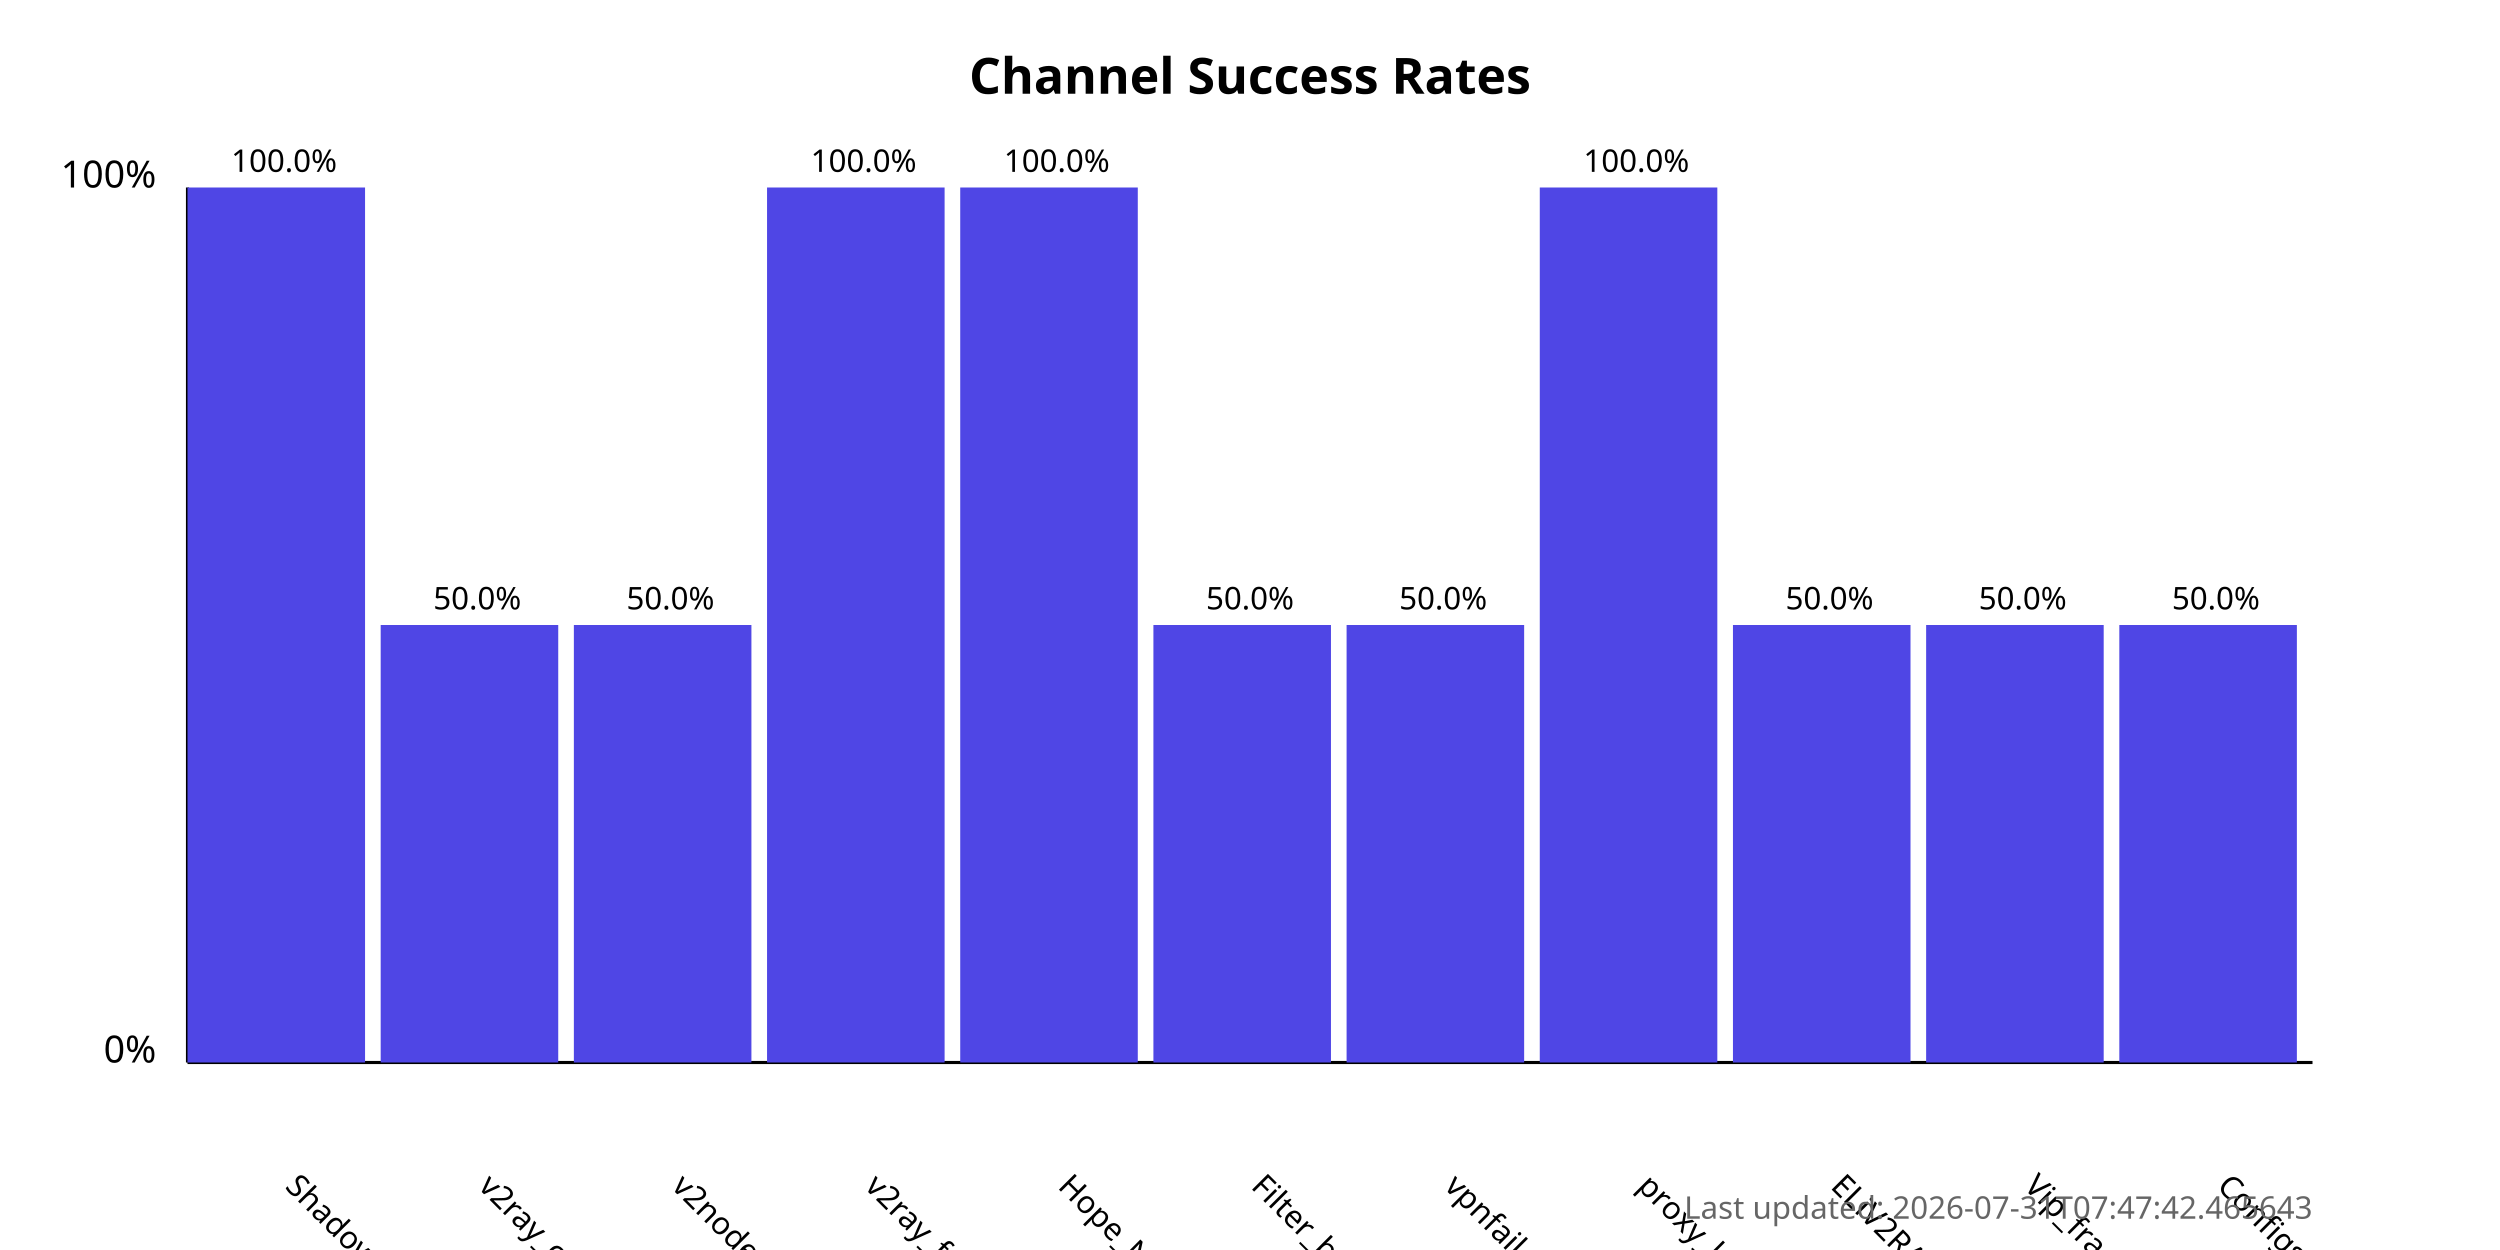
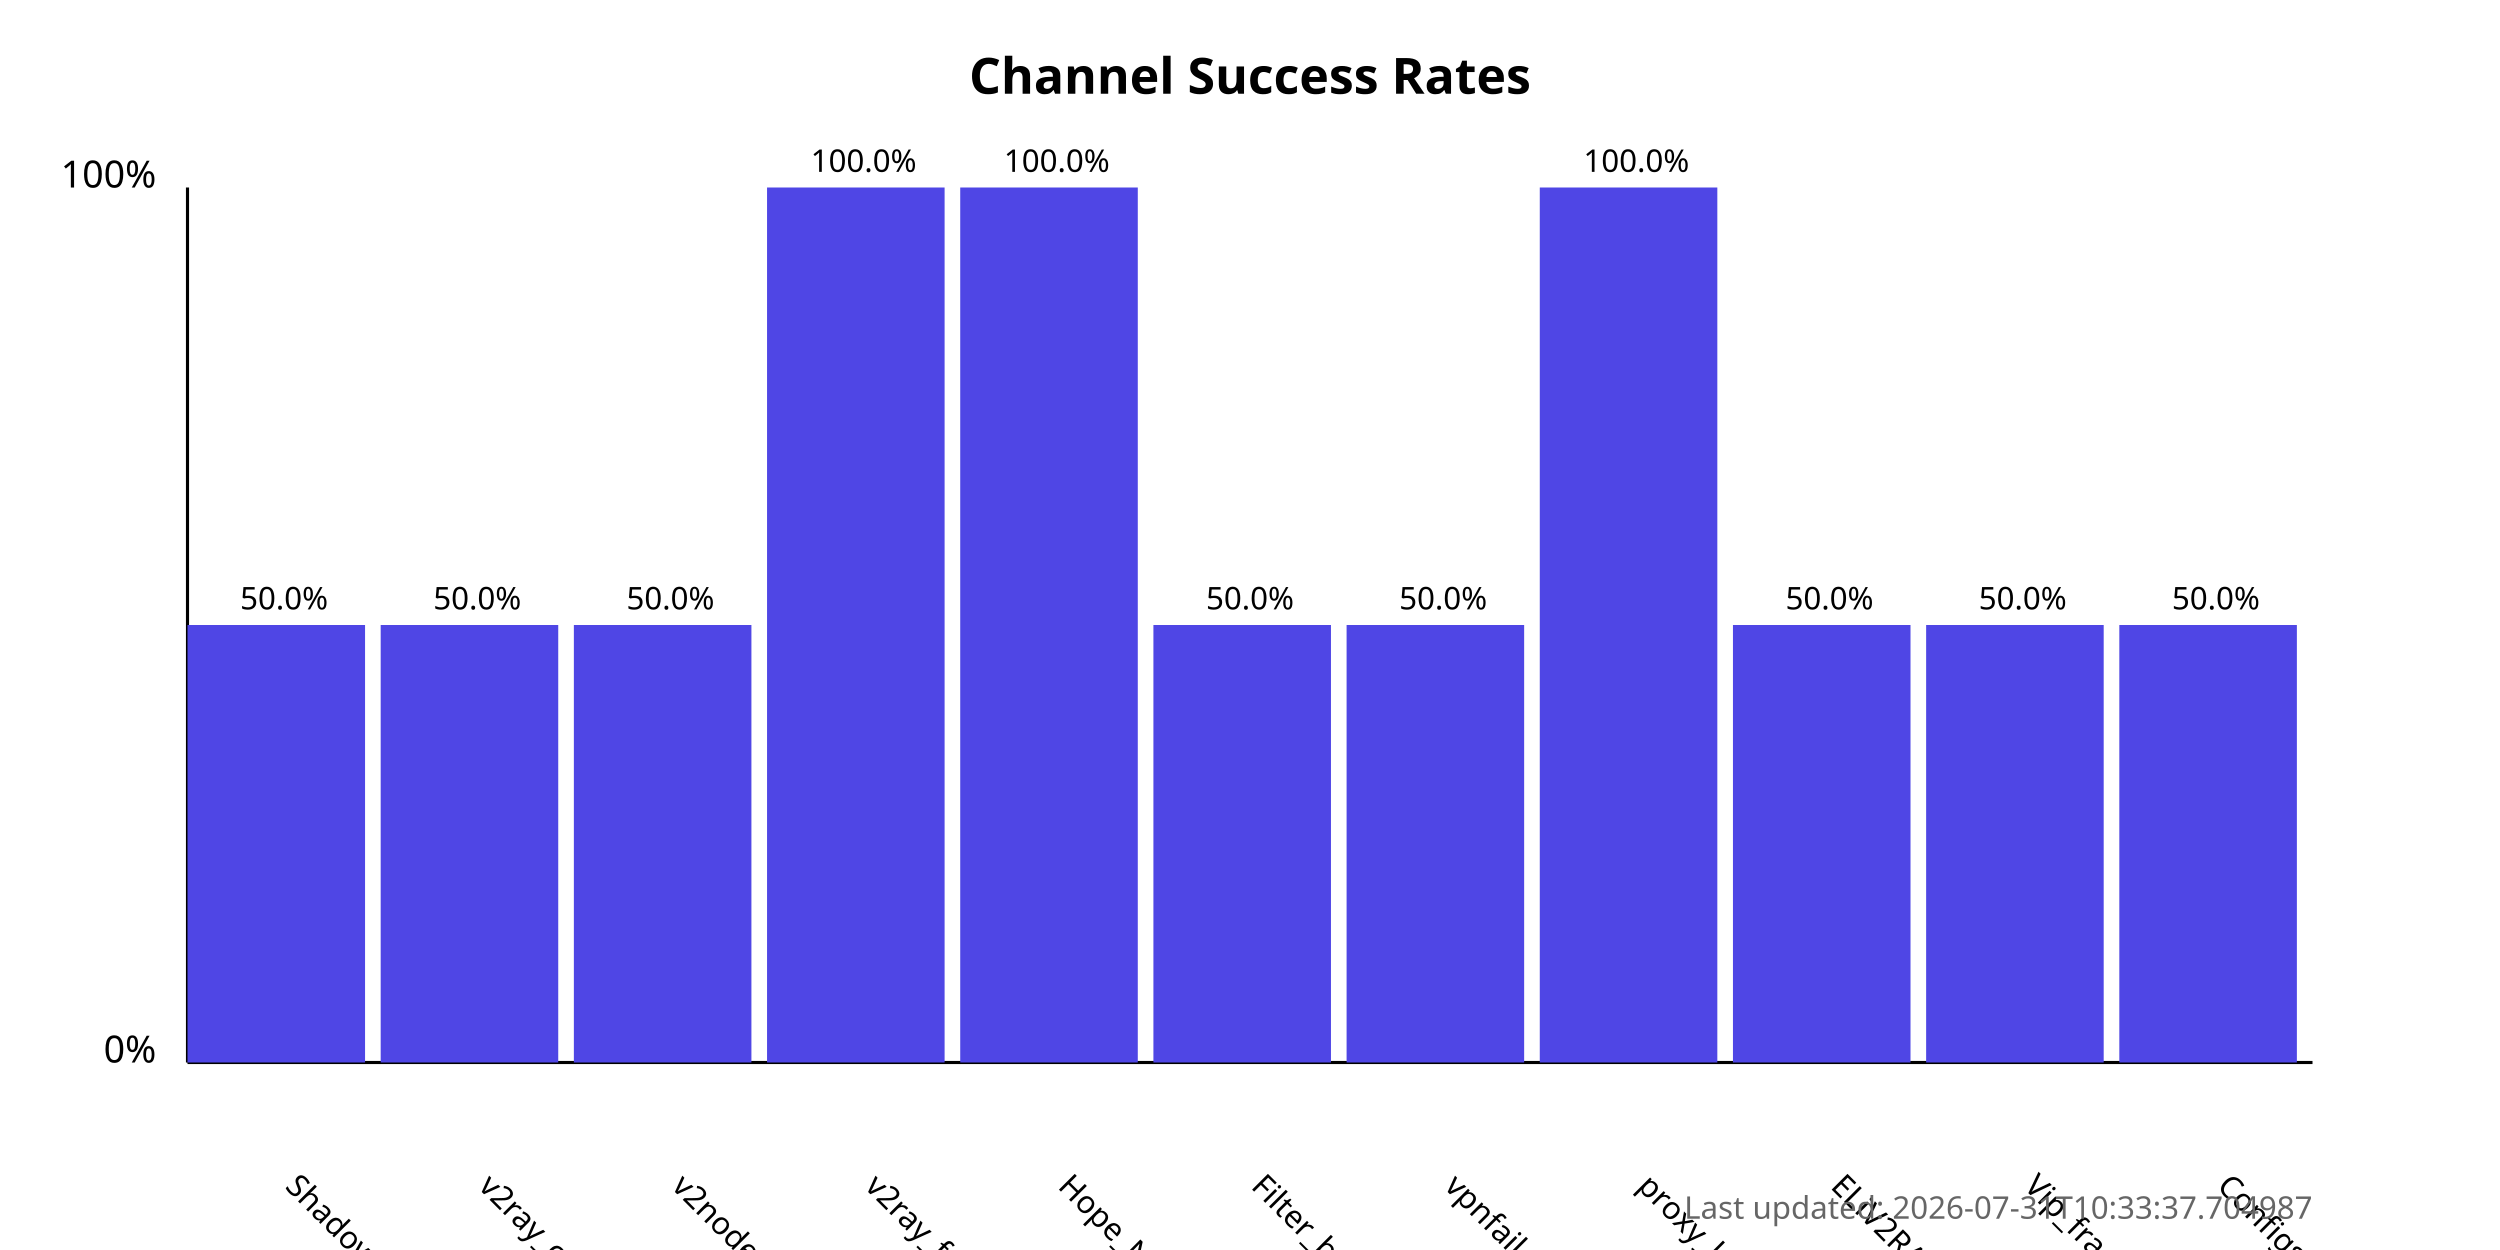
<svg xmlns="http://www.w3.org/2000/svg" width="800" height="400">
  <style>
            .chart-title { font: bold 16px sans-serif; }
            .axis-label { font: 12px sans-serif; }
            .tick-label { font: 10px sans-serif; }
            .bar { fill: #4f46e5; }
            .bar:hover { fill: #6366f1; }
            .timestamp { font: 10px sans-serif; fill: #666; }
        </style>
  <text x="400.0" y="30" text-anchor="middle" class="chart-title">
            Channel Success Rates
        </text>
  <line x1="60" y1="340" x2="60" y2="60" stroke="black" stroke-width="1" />
  <line x1="60" y1="340" x2="740" y2="340" stroke="black" stroke-width="1" />
  <text x="50" y="340" text-anchor="end" class="axis-label">0%</text>
  <text x="50" y="60" text-anchor="end" class="axis-label">100%</text>
  <g>
-     <rect x="60" y="60.0" width="56.818" height="280.0" class="bar" />
+     <rect x="60" y="200.0" width="56.818" height="140.0" class="bar" />
    <text x="90.909" y="380" transform="rotate(45, 90.90909, 380)" text-anchor="start" class="tick-label">
                ShadowProxy66
            </text>
-     <text x="90.909" y="55.0" text-anchor="middle" class="tick-label">
-                 100.0%
+     <text x="90.909" y="195.0" text-anchor="middle" class="tick-label">
+                 50.0%
            </text>
  </g>
  <g>
    <rect x="121.818" y="200.0" width="56.818" height="140.0" class="bar" />
    <text x="152.727" y="380" transform="rotate(45, 152.7273, 380)" text-anchor="start" class="tick-label">
                v2ray_configs_pool
            </text>
    <text x="152.727" y="195.0" text-anchor="middle" class="tick-label">
                50.0%
            </text>
  </g>
  <g>
    <rect x="183.636" y="200.0" width="56.818" height="140.0" class="bar" />
    <text x="214.545" y="380" transform="rotate(45, 214.5455, 380)" text-anchor="start" class="tick-label">
                v2nodes
            </text>
    <text x="214.545" y="195.0" text-anchor="middle" class="tick-label">
                50.0%
            </text>
  </g>
  <g>
    <rect x="245.455" y="60.0" width="56.818" height="280.0" class="bar" />
    <text x="276.364" y="380" transform="rotate(45, 276.3636, 380)" text-anchor="start" class="tick-label">
                v2ray_free_conf
            </text>
    <text x="276.364" y="55.0" text-anchor="middle" class="tick-label">
                100.0%
            </text>
  </g>
  <g>
    <rect x="307.273" y="60.0" width="56.818" height="280.0" class="bar" />
    <text x="338.182" y="380" transform="rotate(45, 338.1818, 380)" text-anchor="start" class="tick-label">
                Hope_Net
            </text>
    <text x="338.182" y="55.0" text-anchor="middle" class="tick-label">
                100.0%
            </text>
  </g>
  <g>
    <rect x="369.091" y="200.0" width="56.818" height="140.0" class="bar" />
    <text x="400.0" y="380" transform="rotate(45, 400.0, 380)" text-anchor="start" class="tick-label">
                Filter_breaker
            </text>
    <text x="400.0" y="195.0" text-anchor="middle" class="tick-label">
                50.0%
            </text>
  </g>
  <g>
    <rect x="430.909" y="200.0" width="56.818" height="140.0" class="bar" />
    <text x="461.818" y="380" transform="rotate(45, 461.8182, 380)" text-anchor="start" class="tick-label">
                vpnfail_vless
            </text>
    <text x="461.818" y="195.0" text-anchor="middle" class="tick-label">
                50.0%
            </text>
  </g>
  <g>
    <rect x="492.727" y="60.0" width="56.818" height="280.0" class="bar" />
    <text x="523.636" y="380" transform="rotate(45, 523.6364, 380)" text-anchor="start" class="tick-label">
                proxy_kafee
            </text>
    <text x="523.636" y="55.0" text-anchor="middle" class="tick-label">
                100.0%
            </text>
  </g>
  <g>
    <rect x="554.545" y="200.0" width="56.818" height="140.0" class="bar" />
    <text x="585.455" y="380" transform="rotate(45, 585.4545, 380)" text-anchor="start" class="tick-label">
                ELiV2RAY
            </text>
    <text x="585.455" y="195.0" text-anchor="middle" class="tick-label">
                50.0%
            </text>
  </g>
  <g>
    <rect x="616.364" y="200.0" width="56.818" height="140.0" class="bar" />
    <text x="647.273" y="380" transform="rotate(45, 647.2727, 380)" text-anchor="start" class="tick-label">
                Vip_fragment_v2ray
            </text>
    <text x="647.273" y="195.0" text-anchor="middle" class="tick-label">
                50.0%
            </text>
  </g>
  <g>
    <rect x="678.182" y="200.0" width="56.818" height="140.0" class="bar" />
    <text x="709.091" y="380" transform="rotate(45, 709.0909, 380)" text-anchor="start" class="tick-label">
                ConfigsHubPlus
            </text>
    <text x="709.091" y="195.0" text-anchor="middle" class="tick-label">
                50.0%
            </text>
  </g>
  <text x="740" y="390" text-anchor="end" class="timestamp">
-             Last updated: 2026-07-31T07:47:42.465643
+             Last updated: 2026-07-31T10:33:37.704987
        </text>
</svg>
